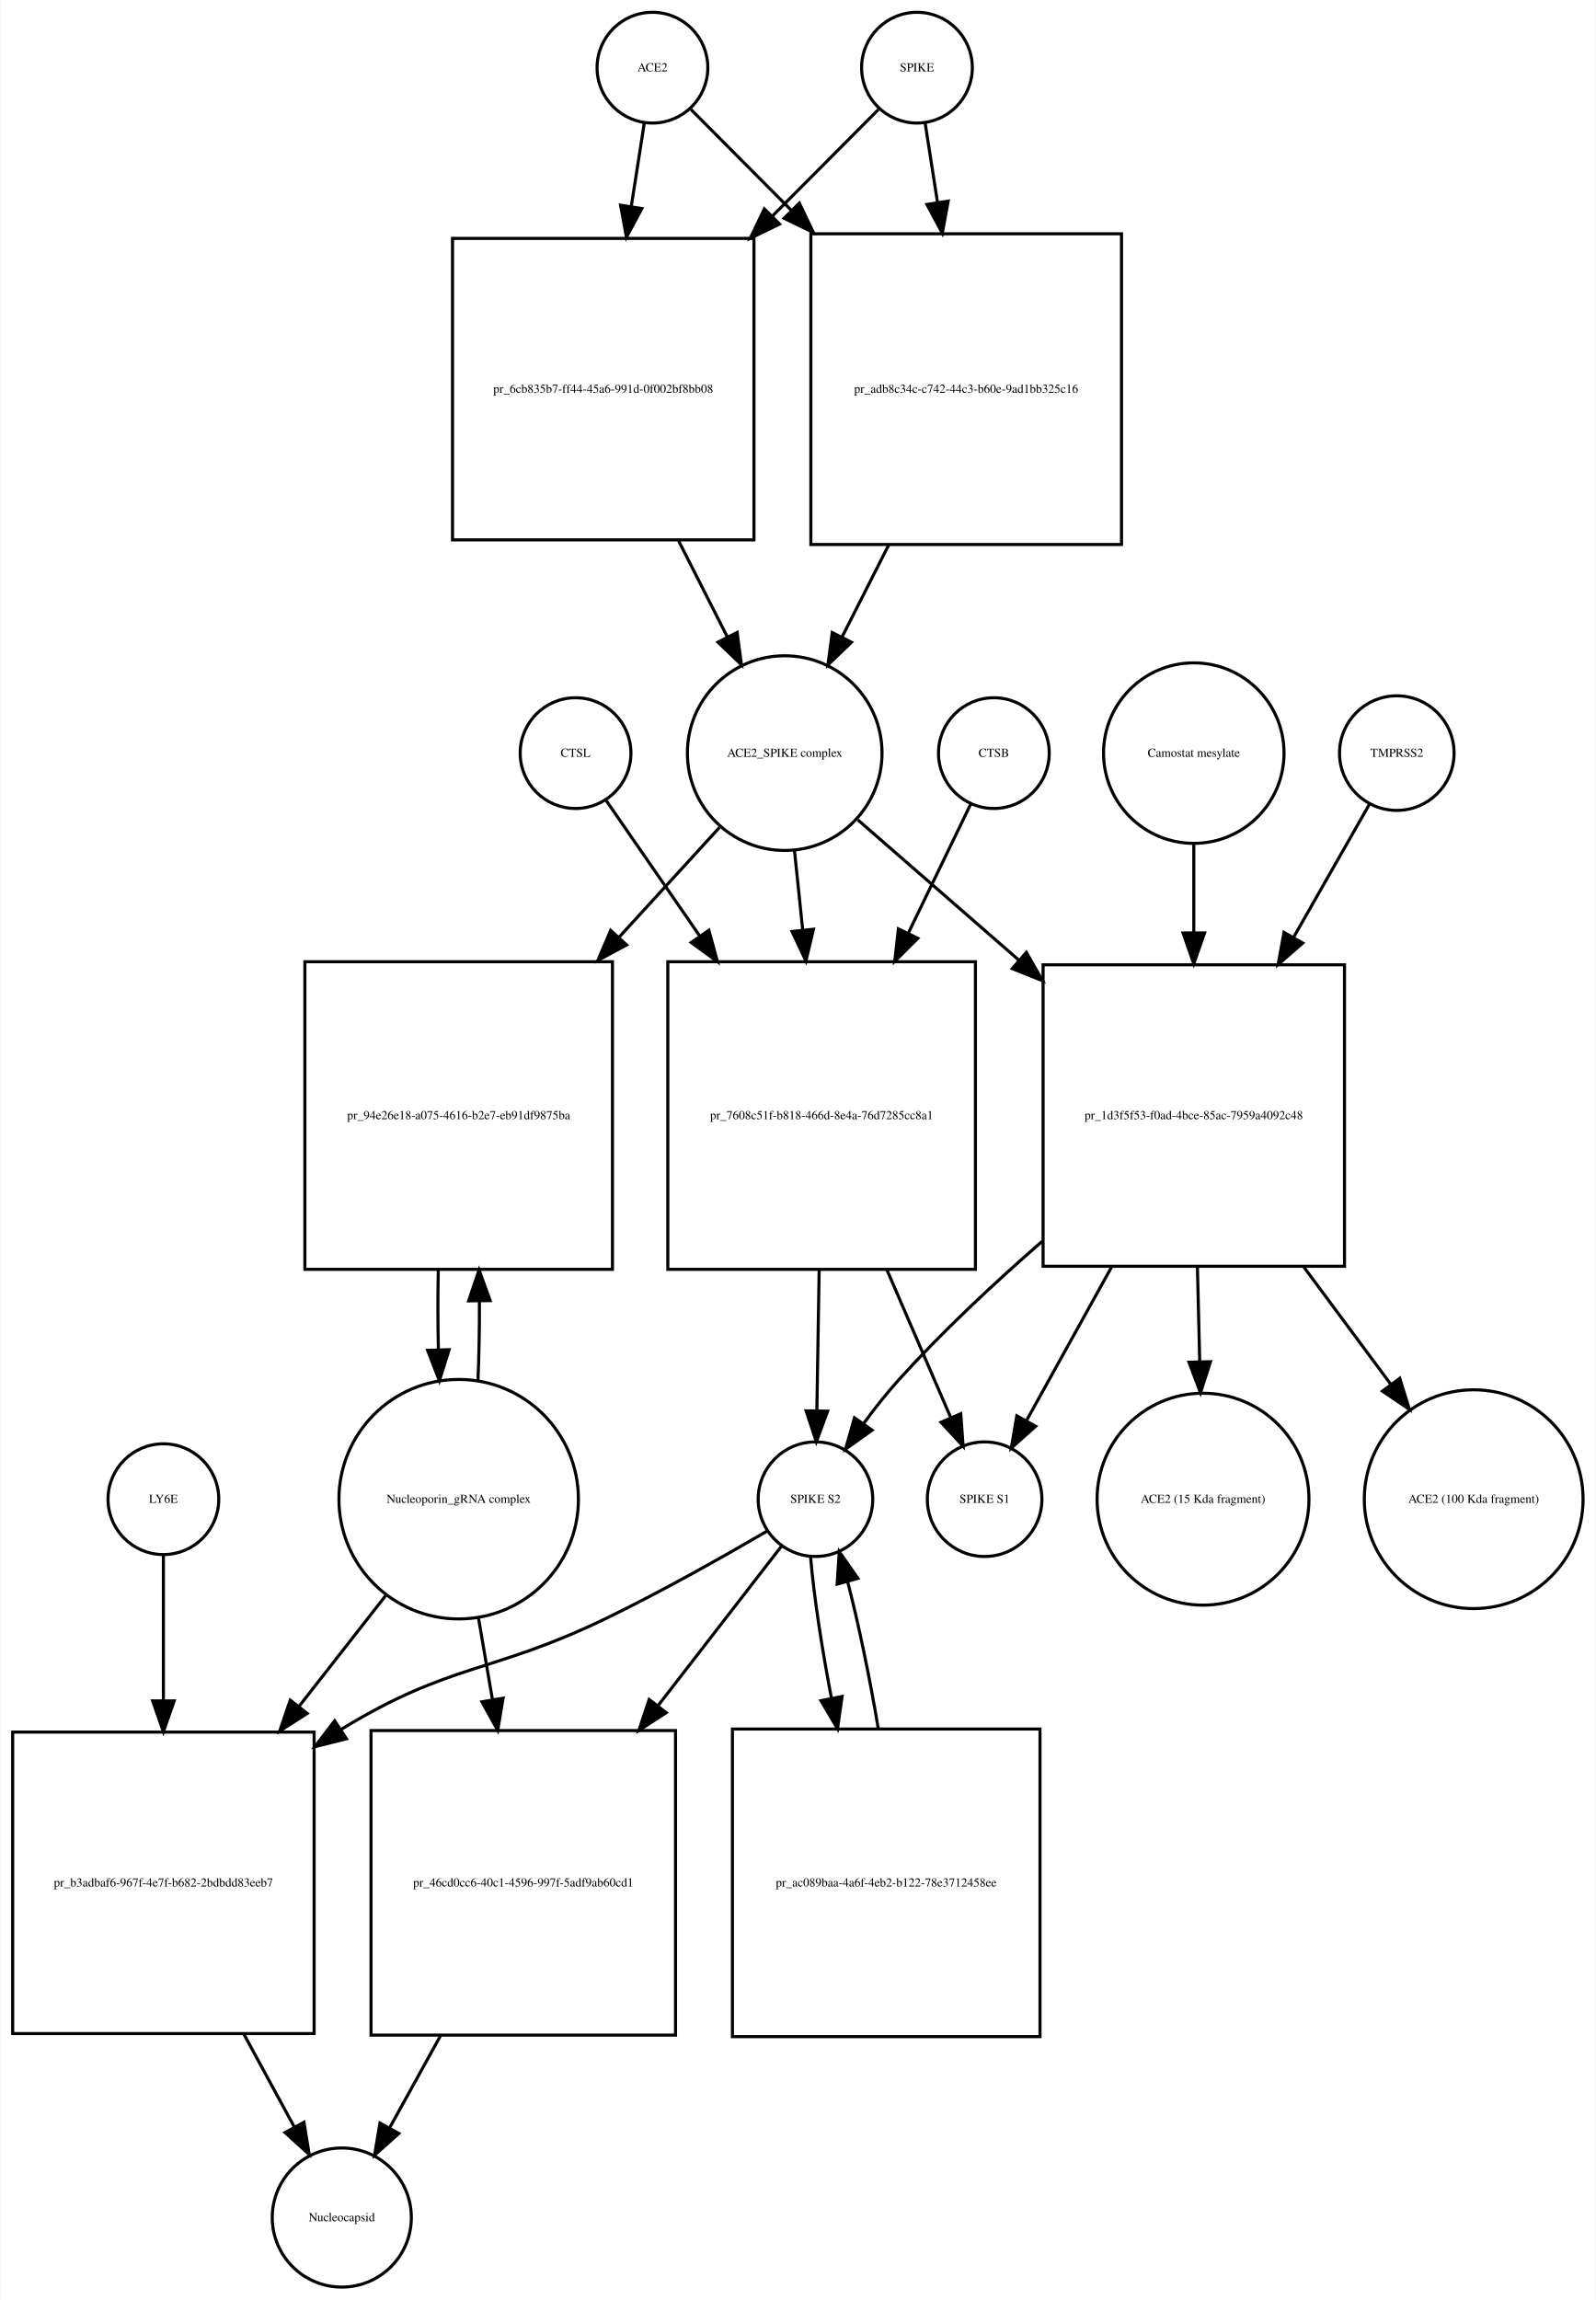
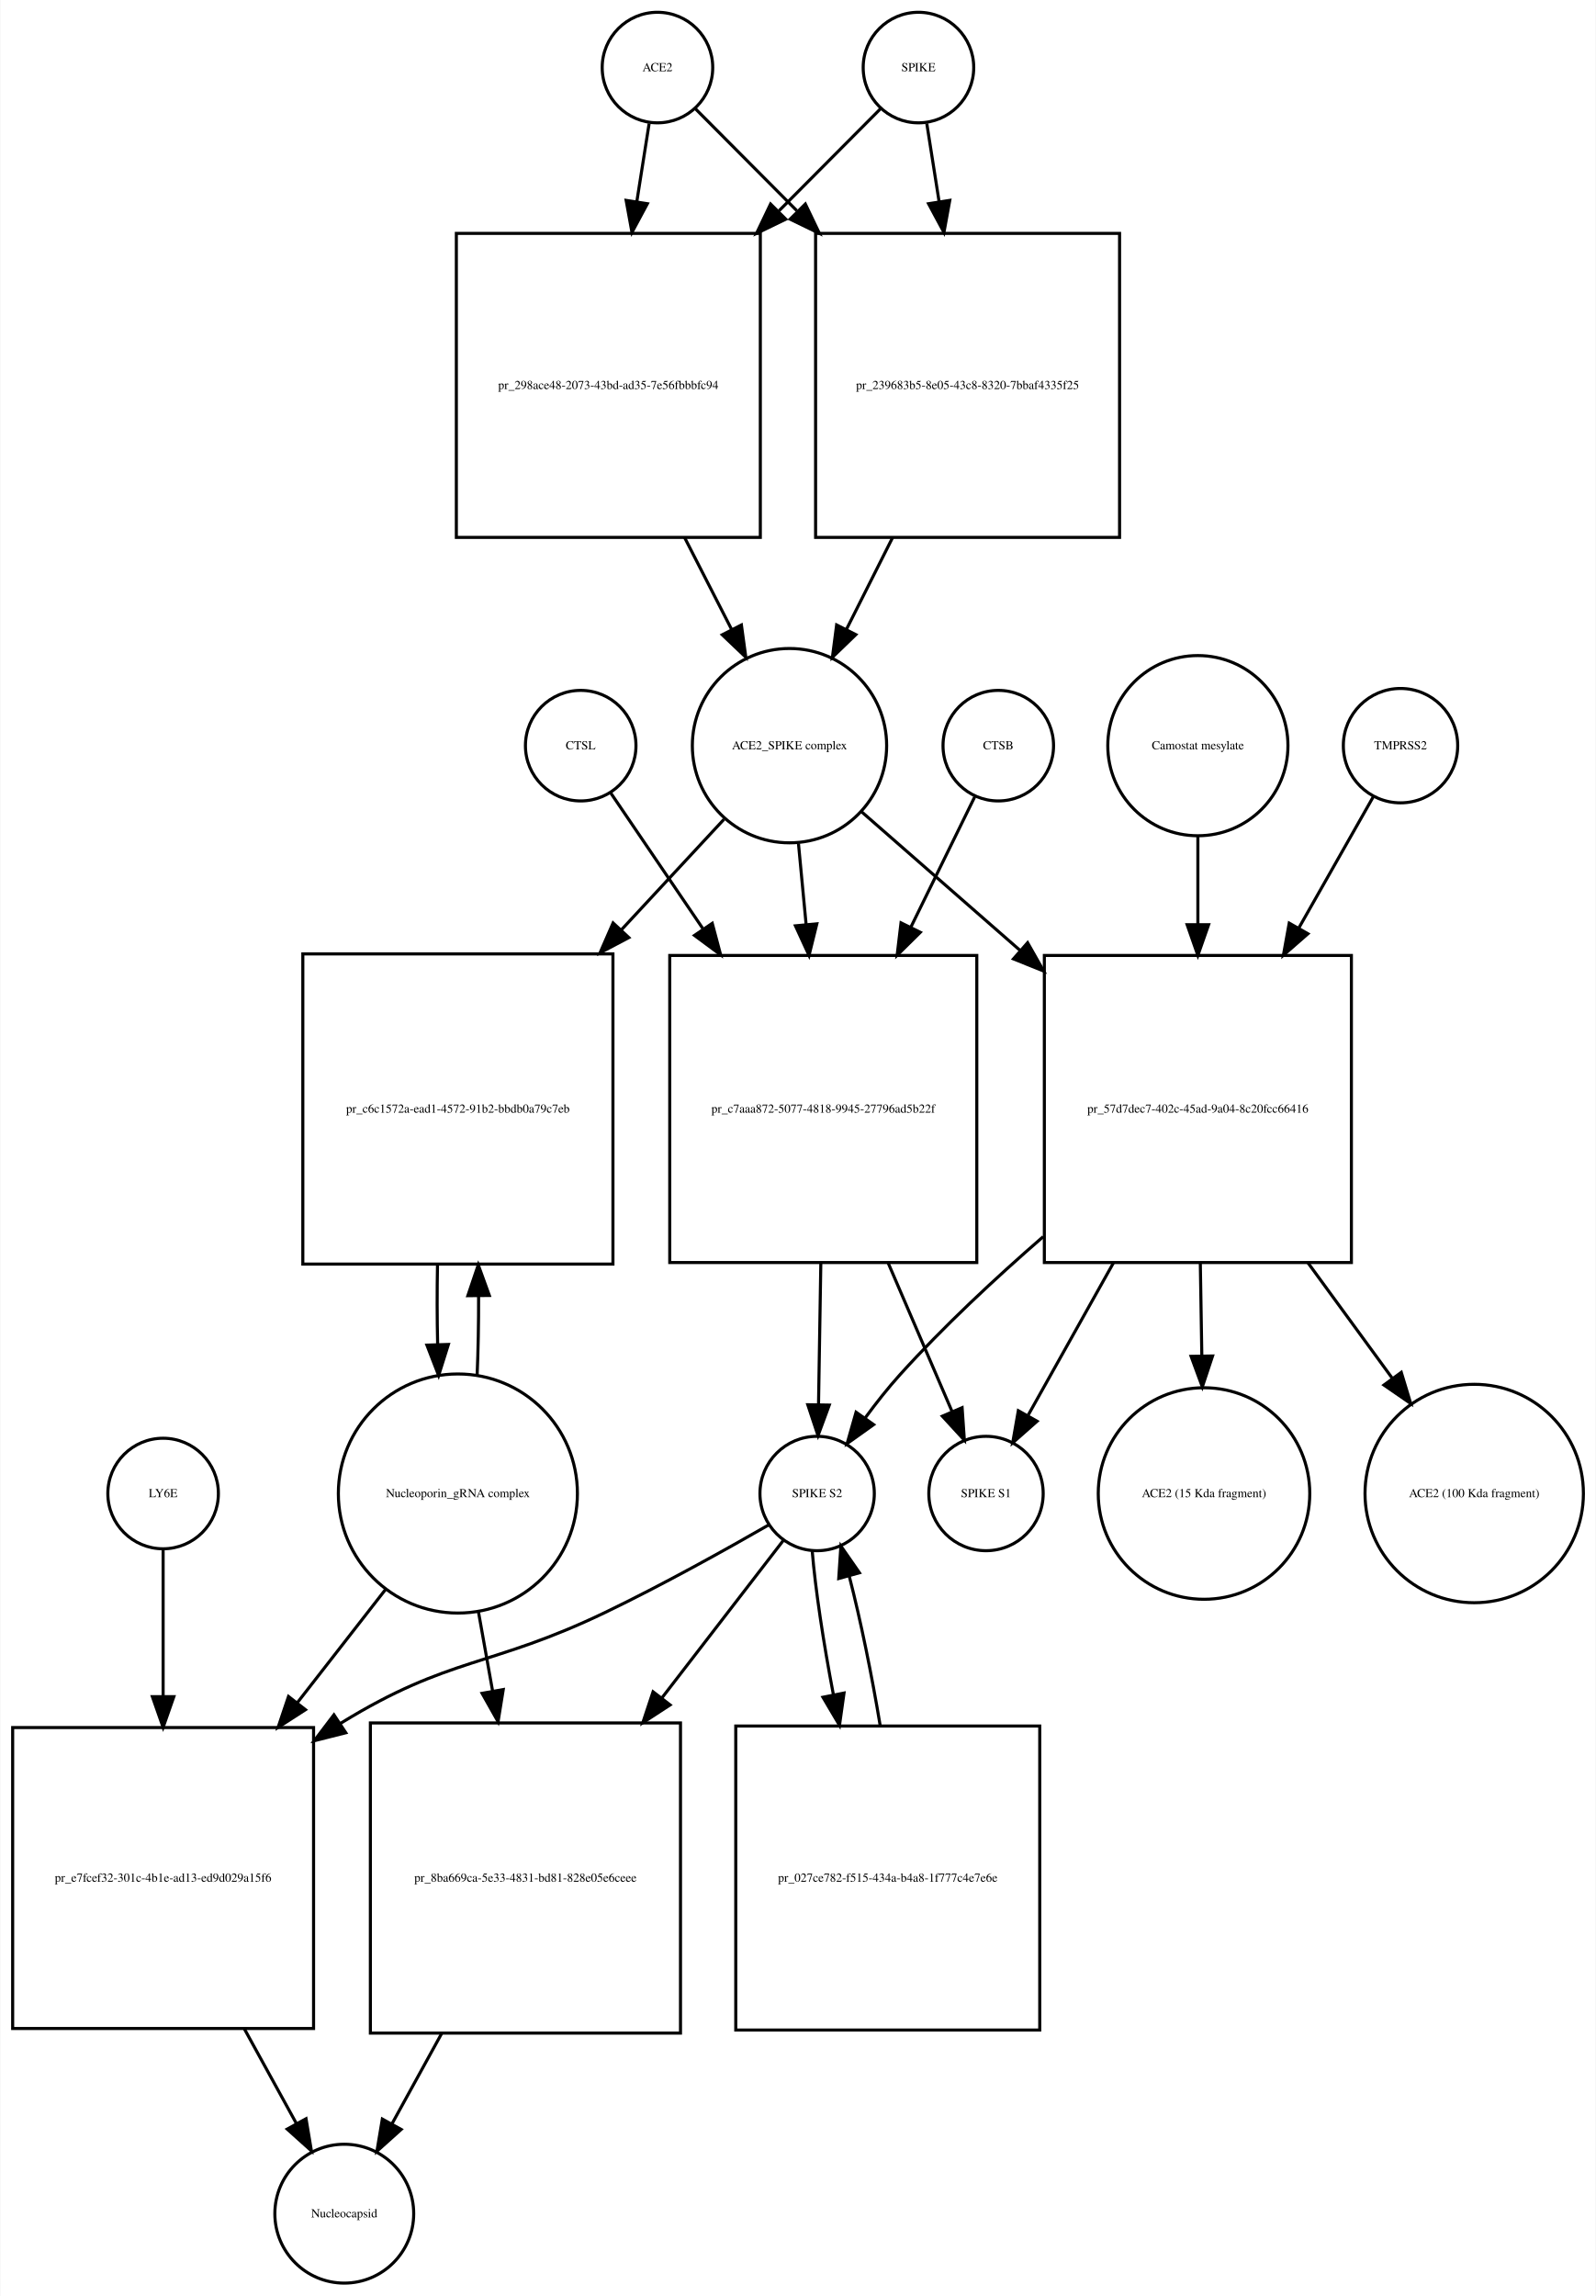
- <svg xmlns="http://www.w3.org/2000/svg" width="519pt" height="748pt" viewBox="0.00 0.00 518.53 747.68">
+ <svg xmlns="http://www.w3.org/2000/svg" width="520pt" height="748pt" viewBox="0.00 0.00 519.53 747.68">
  <g id="graph0" class="graph" transform="scale(1 1) rotate(0) translate(4 743.676)">
-     <polygon fill="white" stroke="none" points="-4,4 -4,-743.676 514.532,-743.676 514.532,4 -4,4" />
+     <polygon fill="white" stroke="none" points="-4,4 -4,-743.676 515.532,-743.676 515.532,4 -4,4" />
    <g id="node1" class="node">
-       <ellipse fill="none" stroke="black" cx="208" cy="-721.676" rx="18" ry="18" />
-       <text text-anchor="middle" x="208" y="-720.476" font-family="Times,serif" font-size="4.00">ACE2</text>
+       <ellipse fill="none" stroke="black" cx="210" cy="-721.676" rx="18" ry="18" />
+       <text text-anchor="middle" x="210" y="-720.476" font-family="Times,serif" font-size="4.00">ACE2</text>
    </g>
    <g id="node2" class="node">
-       <polygon fill="none" stroke="black" points="241,-666.176 143,-666.176 143,-568.176 241,-568.176 241,-666.176" />
-       <text text-anchor="middle" x="192" y="-615.976" font-family="Times,serif" font-size="4.00">pr_6cb835b7-ff44-45a6-991d-0f002bf8bb08</text>
+       <polygon fill="none" stroke="black" points="243.5,-667.676 144.5,-667.676 144.5,-568.676 243.5,-568.676 243.5,-667.676" />
+       <text text-anchor="middle" x="194" y="-616.976" font-family="Times,serif" font-size="4.00">pr_298ace48-2073-43bd-ad35-7e56fbbbfc94</text>
    </g>
    <g id="edge1" class="edge">
-       <path fill="none" stroke="black" d="M205.358,-703.75C204.16,-696.074 202.665,-686.497 201.113,-676.554" />
-       <polygon fill="black" stroke="black" points="204.551,-675.887 199.551,-666.547 197.635,-676.967 204.551,-675.887" />
+       <path fill="none" stroke="black" d="M207.286,-703.458C206.147,-696.231 204.748,-687.361 203.292,-678.12" />
+       <polygon fill="black" stroke="black" points="206.712,-677.338 201.697,-668.005 199.797,-678.428 206.712,-677.338" />
    </g>
    <g id="node17" class="node">
-       <polygon fill="none" stroke="black" points="360.5,-667.676 259.5,-667.676 259.5,-566.676 360.5,-566.676 360.5,-667.676" />
-       <text text-anchor="middle" x="310" y="-615.976" font-family="Times,serif" font-size="4.00">pr_adb8c34c-c742-44c3-b60e-9ad1bb325c16</text>
+       <polygon fill="none" stroke="black" points="360.5,-667.676 261.5,-667.676 261.5,-568.676 360.5,-568.676 360.5,-667.676" />
+       <text text-anchor="middle" x="311" y="-616.976" font-family="Times,serif" font-size="4.00">pr_239683b5-8e05-43c8-8320-7bbaf4335f25</text>
    </g>
    <g id="edge2" class="edge">
-       <path fill="none" stroke="black" d="M220.507,-708.108C228.956,-699.617 240.776,-687.74 253.061,-675.395" />
-       <polygon fill="black" stroke="black" points="255.753,-677.651 260.326,-668.094 250.791,-672.713 255.753,-677.651" />
+       <path fill="none" stroke="black" d="M222.385,-708.23C230.927,-699.646 242.948,-687.565 255.388,-675.064" />
+       <polygon fill="black" stroke="black" points="258.164,-677.235 262.737,-667.678 253.202,-672.298 258.164,-677.235" />
    </g>
    <g id="node3" class="node">
-       <ellipse fill="none" stroke="black" cx="251" cy="-498.856" rx="31.641" ry="31.641" />
-       <text text-anchor="middle" x="251" y="-497.656" font-family="Times,serif" font-size="4.00">ACE2_SPIKE complex</text>
+       <ellipse fill="none" stroke="black" cx="253" cy="-500.856" rx="31.641" ry="31.641" />
+       <text text-anchor="middle" x="253" y="-499.656" font-family="Times,serif" font-size="4.00">ACE2_SPIKE complex</text>
    </g>
    <g id="edge3" class="edge">
-       <path fill="none" stroke="black" d="M216.509,-567.857C221.787,-557.45 227.285,-546.611 232.3,-536.724" />
-       <polygon fill="black" stroke="black" points="235.535,-538.083 236.937,-527.582 229.292,-534.917 235.535,-538.083" />
+       <path fill="none" stroke="black" d="M218.85,-568.604C223.952,-558.633 229.244,-548.289 234.096,-538.806" />
+       <polygon fill="black" stroke="black" points="237.338,-540.154 238.777,-529.657 231.106,-536.966 237.338,-540.154" />
    </g>
    <g id="node6" class="node">
-       <polygon fill="none" stroke="black" points="195,-431.037 95,-431.037 95,-331.037 195,-331.037 195,-431.037" />
-       <text text-anchor="middle" x="145" y="-379.837" font-family="Times,serif" font-size="4.00">pr_94e26e18-a075-4616-b2e7-eb91df9875ba</text>
+       <polygon fill="none" stroke="black" points="195.5,-433.037 94.5,-433.037 94.5,-332.037 195.5,-332.037 195.5,-433.037" />
+       <text text-anchor="middle" x="145" y="-381.337" font-family="Times,serif" font-size="4.00">pr_c6c1572a-ead1-4572-91b2-bbdb0a79c7eb</text>
    </g>
    <g id="edge4" class="edge">
-       <path fill="none" stroke="black" d="M229.804,-474.697C220.309,-464.322 208.653,-451.587 197.057,-438.917" />
-       <polygon fill="black" stroke="black" points="199.587,-436.497 190.254,-431.483 194.423,-441.223 199.587,-436.497" />
+       <path fill="none" stroke="black" d="M231.663,-476.875C222.002,-466.47 210.107,-453.659 198.259,-440.898" />
+       <polygon fill="black" stroke="black" points="200.675,-438.357 191.306,-433.41 195.545,-443.12 200.675,-438.357" />
    </g>
    <g id="node7" class="node">
-       <polygon fill="none" stroke="black" points="313,-431.037 213,-431.037 213,-331.037 313,-331.037 313,-431.037" />
-       <text text-anchor="middle" x="263" y="-379.837" font-family="Times,serif" font-size="4.00">pr_7608c51f-b818-466d-8e4a-76d7285cc8a1</text>
+       <polygon fill="none" stroke="black" points="314,-432.537 214,-432.537 214,-332.537 314,-332.537 314,-432.537" />
+       <text text-anchor="middle" x="264" y="-381.337" font-family="Times,serif" font-size="4.00">pr_c7aaa872-5077-4818-9945-27796ad5b22f</text>
    </g>
    <g id="edge5" class="edge">
-       <path fill="none" stroke="black" d="M254.184,-467.123C255.012,-459.138 255.931,-450.261 256.856,-441.339" />
-       <polygon fill="black" stroke="black" points="260.347,-441.601 257.897,-431.294 253.384,-440.88 260.347,-441.601" />
+       <path fill="none" stroke="black" d="M255.919,-468.99C256.687,-460.873 257.541,-451.837 258.399,-442.768" />
+       <polygon fill="black" stroke="black" points="261.907,-442.845 259.364,-432.56 254.938,-442.186 261.907,-442.845" />
    </g>
    <g id="node12" class="node">
-       <polygon fill="none" stroke="black" points="433,-430.037 335,-430.037 335,-332.037 433,-332.037 433,-430.037" />
-       <text text-anchor="middle" x="384" y="-379.837" font-family="Times,serif" font-size="4.00">pr_1d3f5f53-f0ad-4bce-85ac-7959a4092c48</text>
+       <polygon fill="none" stroke="black" points="436,-432.537 336,-432.537 336,-332.537 436,-332.537 436,-432.537" />
+       <text text-anchor="middle" x="386" y="-381.337" font-family="Times,serif" font-size="4.00">pr_57d7dec7-402c-45ad-9a04-8c20fcc66416</text>
    </g>
    <g id="edge6" class="edge">
-       <path fill="none" stroke="black" d="M274.778,-477.15C289.357,-464.454 308.687,-447.621 327.03,-431.648" />
-       <polygon fill="black" stroke="black" points="329.571,-434.076 334.814,-424.869 324.974,-428.797 329.571,-434.076" />
+       <path fill="none" stroke="black" d="M276.472,-479.328C290.827,-466.773 309.871,-450.118 328.048,-434.221" />
+       <polygon fill="black" stroke="black" points="330.546,-436.686 335.769,-427.468 325.937,-431.417 330.546,-436.686" />
    </g>
    <g id="node4" class="node">
-       <ellipse fill="none" stroke="black" cx="294" cy="-721.676" rx="18" ry="18" />
-       <text text-anchor="middle" x="294" y="-720.476" font-family="Times,serif" font-size="4.00">SPIKE</text>
+       <ellipse fill="none" stroke="black" cx="295" cy="-721.676" rx="18" ry="18" />
+       <text text-anchor="middle" x="295" y="-720.476" font-family="Times,serif" font-size="4.00">SPIKE</text>
    </g>
    <g id="edge7" class="edge">
-       <path fill="none" stroke="black" d="M281.493,-708.108C272.606,-699.177 259.99,-686.499 247.025,-673.471" />
-       <polygon fill="black" stroke="black" points="249.343,-670.838 239.808,-666.219 244.381,-675.776 249.343,-670.838" />
+       <path fill="none" stroke="black" d="M282.615,-708.23C274.073,-699.646 262.052,-687.565 249.612,-675.064" />
+       <polygon fill="black" stroke="black" points="251.798,-672.298 242.263,-667.678 246.836,-677.235 251.798,-672.298" />
    </g>
    <g id="edge8" class="edge">
-       <path fill="none" stroke="black" d="M296.642,-703.75C297.788,-696.407 299.206,-687.324 300.686,-677.846" />
-       <polygon fill="black" stroke="black" points="304.157,-678.303 302.241,-667.883 297.24,-677.223 304.157,-678.303" />
+       <path fill="none" stroke="black" d="M297.714,-703.458C298.853,-696.231 300.252,-687.361 301.708,-678.12" />
+       <polygon fill="black" stroke="black" points="305.203,-678.428 303.303,-668.005 298.288,-677.338 305.203,-678.428" />
    </g>
    <g id="node5" class="node">
-       <ellipse fill="none" stroke="black" cx="145" cy="-256.322" rx="38.929" ry="38.929" />
-       <text text-anchor="middle" x="145" y="-255.122" font-family="Times,serif" font-size="4.00">Nucleoporin_gRNA complex </text>
+       <ellipse fill="none" stroke="black" cx="145" cy="-257.322" rx="38.929" ry="38.929" />
+       <text text-anchor="middle" x="145" y="-256.122" font-family="Times,serif" font-size="4.00">Nucleoporin_gRNA complex </text>
    </g>
    <g id="edge9" class="edge">
-       <path fill="none" stroke="black" d="M151.274,-294.823C151.616,-302.986 151.774,-311.816 151.747,-320.594" />
-       <polygon fill="black" stroke="black" points="148.245,-320.792 151.631,-330.831 155.244,-320.872 148.245,-320.792" />
+       <path fill="none" stroke="black" d="M151.265,-295.759C151.609,-303.915 151.77,-312.742 151.748,-321.527" />
+       <polygon fill="black" stroke="black" points="148.246,-321.739 151.638,-331.776 155.245,-321.814 148.246,-321.739" />
    </g>
    <g id="node18" class="node">
-       <polygon fill="none" stroke="black" points="98,-180.608 7.10543e-15,-180.608 7.10543e-15,-82.608 98,-82.608 98,-180.608" />
-       <text text-anchor="middle" x="49" y="-130.408" font-family="Times,serif" font-size="4.00">pr_b3adbaf6-967f-4e7f-b682-2bdbdd83eeb7</text>
+       <polygon fill="none" stroke="black" points="98,-181.108 7.10543e-15,-181.108 7.10543e-15,-83.108 98,-83.108 98,-181.108" />
+       <text text-anchor="middle" x="49" y="-130.908" font-family="Times,serif" font-size="4.00">pr_e7fcef32-301c-4b1e-ad13-ed9d029a15f6</text>
    </g>
    <g id="edge10" class="edge">
-       <path fill="none" stroke="black" d="M121.516,-225.303C112.955,-214.361 102.973,-201.6 93.201,-189.11" />
-       <polygon fill="black" stroke="black" points="95.746,-186.682 86.828,-180.962 90.233,-190.995 95.746,-186.682" />
+       <path fill="none" stroke="black" d="M121.516,-226.181C112.782,-214.971 102.567,-201.861 92.608,-189.078" />
+       <polygon fill="black" stroke="black" points="95.361,-186.918 86.454,-181.18 89.84,-191.22 95.361,-186.918" />
    </g>
    <g id="node22" class="node">
-       <polygon fill="none" stroke="black" points="215.5,-181.108 116.5,-181.108 116.5,-82.108 215.5,-82.108 215.5,-181.108" />
-       <text text-anchor="middle" x="166" y="-130.408" font-family="Times,serif" font-size="4.00">pr_46cd0cc6-40c1-4596-997f-5adf9ab60cd1</text>
+       <polygon fill="none" stroke="black" points="217.5,-182.608 116.5,-182.608 116.5,-81.608 217.5,-81.608 217.5,-182.608" />
+       <text text-anchor="middle" x="167" y="-130.908" font-family="Times,serif" font-size="4.00">pr_8ba669ca-5e33-4831-bd81-828e05e6ceee</text>
    </g>
    <g id="edge11" class="edge">
-       <path fill="none" stroke="black" d="M151.415,-217.837C152.852,-209.439 154.41,-200.333 155.955,-191.304" />
-       <polygon fill="black" stroke="black" points="159.45,-191.632 157.687,-181.185 152.55,-190.452 159.45,-191.632" />
+       <path fill="none" stroke="black" d="M151.66,-219.02C153.131,-210.786 154.724,-201.862 156.309,-192.986" />
+       <polygon fill="black" stroke="black" points="159.775,-193.484 158.087,-183.024 152.884,-192.254 159.775,-193.484" />
    </g>
    <g id="edge12" class="edge">
-       <path fill="none" stroke="black" d="M138.369,-330.831C138.2,-322.298 138.211,-313.439 138.403,-304.949" />
-       <polygon fill="black" stroke="black" points="141.905,-304.93 138.726,-294.823 134.908,-304.706 141.905,-304.93" />
+       <path fill="none" stroke="black" d="M138.362,-331.776C138.198,-323.229 138.214,-314.366 138.409,-305.878" />
+       <polygon fill="black" stroke="black" points="141.911,-305.866 138.735,-295.759 134.914,-305.641 141.911,-305.866" />
    </g>
    <g id="node8" class="node">
-       <ellipse fill="none" stroke="black" cx="261" cy="-256.322" rx="18.623" ry="18.623" />
-       <text text-anchor="middle" x="261" y="-255.122" font-family="Times,serif" font-size="4.00">SPIKE S2</text>
+       <ellipse fill="none" stroke="black" cx="262" cy="-257.322" rx="18.623" ry="18.623" />
+       <text text-anchor="middle" x="262" y="-256.122" font-family="Times,serif" font-size="4.00">SPIKE S2</text>
    </g>
    <g id="edge13" class="edge">
-       <path fill="none" stroke="black" d="M262.198,-330.831C261.944,-315.257 261.673,-298.595 261.452,-285.079" />
-       <polygon fill="black" stroke="black" points="264.951,-284.936 261.288,-274.994 257.952,-285.05 264.951,-284.936" />
+       <path fill="none" stroke="black" d="M263.204,-332.485C262.949,-316.811 262.677,-300.004 262.455,-286.36" />
+       <polygon fill="black" stroke="black" points="265.952,-286.119 262.29,-276.177 258.953,-286.233 265.952,-286.119" />
    </g>
    <g id="node11" class="node">
-       <ellipse fill="none" stroke="black" cx="316" cy="-256.322" rx="18.623" ry="18.623" />
-       <text text-anchor="middle" x="316" y="-255.122" font-family="Times,serif" font-size="4.00">SPIKE S1</text>
+       <ellipse fill="none" stroke="black" cx="317" cy="-257.322" rx="18.623" ry="18.623" />
+       <text text-anchor="middle" x="317" y="-256.122" font-family="Times,serif" font-size="4.00">SPIKE S1</text>
    </g>
    <g id="edge14" class="edge">
-       <path fill="none" stroke="black" d="M284.252,-330.831C291.343,-314.412 298.957,-296.784 304.95,-282.907" />
-       <polygon fill="black" stroke="black" points="308.245,-284.105 308.997,-273.537 301.819,-281.329 308.245,-284.105" />
+       <path fill="none" stroke="black" d="M285.099,-332.485C292.207,-315.96 299.857,-298.177 305.883,-284.167" />
+       <polygon fill="black" stroke="black" points="309.217,-285.274 309.953,-274.705 302.786,-282.508 309.217,-285.274" />
    </g>
    <g id="edge15" class="edge">
-       <path fill="none" stroke="black" d="M245.323,-245.981C231.705,-238.024 211.343,-226.501 193,-217.608 155.715,-199.533 142.348,-203.23 107,-181.608 106.909,-181.553 106.817,-181.496 106.726,-181.44" />
-       <polygon fill="black" stroke="black" points="108.525,-178.435 98.247,-175.864 104.679,-184.283 108.525,-178.435" />
+       <path fill="none" stroke="black" d="M246.348,-247.16C232.519,-239.212 211.7,-227.603 193,-218.608 155.659,-200.648 142.293,-204.318 107,-182.608 106.908,-182.552 106.817,-182.496 106.725,-182.439" />
+       <polygon fill="black" stroke="black" points="108.498,-179.415 98.228,-176.813 104.634,-185.252 108.498,-179.415" />
    </g>
    <g id="node21" class="node">
-       <polygon fill="none" stroke="black" points="334,-181.608 234,-181.608 234,-81.608 334,-81.608 334,-181.608" />
-       <text text-anchor="middle" x="284" y="-130.408" font-family="Times,serif" font-size="4.00">pr_ac089baa-4a6f-4eb2-b122-78e3712458ee</text>
+       <polygon fill="none" stroke="black" points="334.5,-181.608 235.5,-181.608 235.5,-82.608 334.5,-82.608 334.5,-181.608" />
+       <text text-anchor="middle" x="285" y="-130.908" font-family="Times,serif" font-size="4.00">pr_027ce782-f515-434a-b4a8-1f777c4e7e6e</text>
    </g>
    <g id="edge16" class="edge">
-       <path fill="none" stroke="black" d="M259.395,-237.741C260.395,-225.497 262.984,-208.402 266.207,-191.549" />
-       <polygon fill="black" stroke="black" points="269.65,-192.185 268.171,-181.694 262.785,-190.817 269.65,-192.185" />
+       <path fill="none" stroke="black" d="M260.395,-238.669C261.404,-226.264 264.031,-208.899 267.295,-191.83" />
+       <polygon fill="black" stroke="black" points="270.761,-192.345 269.283,-181.854 263.896,-190.977 270.761,-192.345" />
    </g>
    <g id="edge17" class="edge">
-       <path fill="none" stroke="black" d="M250.102,-241.246C240.122,-228.353 224.671,-208.395 209.722,-189.085" />
-       <polygon fill="black" stroke="black" points="212.476,-186.925 203.587,-181.161 206.941,-191.211 212.476,-186.925" />
+       <path fill="none" stroke="black" d="M251.102,-242.188C241.294,-229.467 226.202,-209.893 211.496,-190.82" />
+       <polygon fill="black" stroke="black" points="214.112,-188.48 205.234,-182.697 208.568,-192.754 214.112,-188.48" />
    </g>
    <g id="node9" class="node">
-       <ellipse fill="none" stroke="black" cx="319" cy="-498.856" rx="18" ry="18" />
-       <text text-anchor="middle" x="319" y="-497.656" font-family="Times,serif" font-size="4.00">CTSB</text>
+       <ellipse fill="none" stroke="black" cx="321" cy="-500.856" rx="18" ry="18" />
+       <text text-anchor="middle" x="321" y="-499.656" font-family="Times,serif" font-size="4.00">CTSB</text>
    </g>
    <g id="edge18" class="edge">
-       <path fill="none" stroke="black" d="M311.448,-482.236C306.132,-471.242 298.654,-455.777 291.161,-440.279" />
-       <polygon fill="black" stroke="black" points="294.268,-438.664 286.764,-431.185 287.966,-441.711 294.268,-438.664" />
+       <path fill="none" stroke="black" d="M313.313,-484.169C307.877,-473.076 300.219,-457.449 292.556,-441.812" />
+       <polygon fill="black" stroke="black" points="295.604,-440.077 288.061,-432.637 289.318,-443.157 295.604,-440.077" />
    </g>
    <g id="node10" class="node">
-       <ellipse fill="none" stroke="black" cx="183" cy="-498.856" rx="18" ry="18" />
-       <text text-anchor="middle" x="183" y="-497.656" font-family="Times,serif" font-size="4.00">CTSL</text>
+       <ellipse fill="none" stroke="black" cx="185" cy="-500.856" rx="18" ry="18" />
+       <text text-anchor="middle" x="185" y="-499.656" font-family="Times,serif" font-size="4.00">CTSL</text>
    </g>
    <g id="edge19" class="edge">
-       <path fill="none" stroke="black" d="M192.81,-483.655C200.555,-472.441 211.911,-456 223.242,-439.596" />
-       <polygon fill="black" stroke="black" points="226.342,-441.267 229.145,-431.05 220.582,-437.289 226.342,-441.267" />
+       <path fill="none" stroke="black" d="M194.687,-485.593C202.336,-474.331 213.55,-457.819 224.739,-441.345" />
+       <polygon fill="black" stroke="black" points="227.845,-443 230.568,-432.761 222.055,-439.067 227.845,-443" />
    </g>
    <g id="edge20" class="edge">
-       <path fill="none" stroke="black" d="M334.652,-340.102C319.032,-326.498 302.161,-310.743 288,-295.037 284.091,-290.701 280.23,-285.796 276.704,-280.992" />
-       <polygon fill="black" stroke="black" points="279.407,-278.751 270.781,-272.599 273.687,-282.787 279.407,-278.751" />
+       <path fill="none" stroke="black" d="M335.627,-340.963C319.984,-327.379 303.148,-311.693 289,-296.037 285.086,-291.705 281.223,-286.802 277.697,-281.999" />
+       <polygon fill="black" stroke="black" points="280.399,-279.758 271.774,-273.605 274.68,-283.794 280.399,-279.758" />
    </g>
    <g id="edge21" class="edge">
-       <path fill="none" stroke="black" d="M357.32,-331.889C347.887,-314.867 337.666,-296.422 329.749,-282.135" />
-       <polygon fill="black" stroke="black" points="332.583,-280.028 324.675,-272.977 326.46,-283.421 332.583,-280.028" />
+       <path fill="none" stroke="black" d="M358.531,-332.485C349.004,-315.473 338.73,-297.126 330.784,-282.937" />
+       <polygon fill="black" stroke="black" points="333.633,-280.861 325.693,-273.846 327.525,-284.281 333.633,-280.861" />
    </g>
    <g id="node15" class="node">
-       <ellipse fill="none" stroke="black" cx="387" cy="-256.322" rx="34.443" ry="34.443" />
-       <text text-anchor="middle" x="387" y="-255.122" font-family="Times,serif" font-size="4.00">ACE2 (15 Kda fragment)</text>
+       <ellipse fill="none" stroke="black" cx="388" cy="-257.322" rx="34.443" ry="34.443" />
+       <text text-anchor="middle" x="388" y="-256.122" font-family="Times,serif" font-size="4.00">ACE2 (15 Kda fragment)</text>
    </g>
    <g id="edge22" class="edge">
-       <path fill="none" stroke="black" d="M385.177,-331.889C385.426,-321.723 385.687,-311.048 385.931,-301.055" />
-       <polygon fill="black" stroke="black" points="389.433,-301.021 386.178,-290.938 382.435,-300.85 389.433,-301.021" />
+       <path fill="none" stroke="black" d="M386.796,-332.485C386.958,-322.53 387.127,-312.117 387.285,-302.349" />
+       <polygon fill="black" stroke="black" points="390.79,-302.109 387.452,-292.054 383.791,-301.995 390.79,-302.109" />
    </g>
    <g id="node16" class="node">
-       <ellipse fill="none" stroke="black" cx="475" cy="-256.322" rx="35.564" ry="35.564" />
-       <text text-anchor="middle" x="475" y="-255.122" font-family="Times,serif" font-size="4.00">ACE2 (100 Kda fragment)</text>
+       <ellipse fill="none" stroke="black" cx="476" cy="-257.322" rx="35.564" ry="35.564" />
+       <text text-anchor="middle" x="476" y="-256.122" font-family="Times,serif" font-size="4.00">ACE2 (100 Kda fragment)</text>
    </g>
    <g id="edge23" class="edge">
-       <path fill="none" stroke="black" d="M419.704,-331.889C429.171,-319.123 439.232,-305.556 448.141,-293.543" />
-       <polygon fill="black" stroke="black" points="450.957,-295.62 454.102,-285.503 445.334,-291.451 450.957,-295.62" />
+       <path fill="none" stroke="black" d="M421.829,-332.485C430.98,-319.956 440.66,-306.704 449.266,-294.922" />
+       <polygon fill="black" stroke="black" points="452.248,-296.773 455.32,-286.634 446.596,-292.645 452.248,-296.773" />
    </g>
    <g id="node13" class="node">
-       <ellipse fill="none" stroke="black" cx="450" cy="-498.856" rx="18.623" ry="18.623" />
-       <text text-anchor="middle" x="450" y="-497.656" font-family="Times,serif" font-size="4.00">TMPRSS2</text>
+       <ellipse fill="none" stroke="black" cx="452" cy="-500.856" rx="18.623" ry="18.623" />
+       <text text-anchor="middle" x="452" y="-499.656" font-family="Times,serif" font-size="4.00">TMPRSS2</text>
    </g>
    <g id="edge24" class="edge">
-       <path fill="none" stroke="black" d="M441.099,-482.236C434.657,-470.931 425.52,-454.898 416.44,-438.964" />
-       <polygon fill="black" stroke="black" points="419.411,-437.108 411.419,-430.152 413.329,-440.574 419.411,-437.108" />
+       <path fill="none" stroke="black" d="M443.099,-484.169C436.746,-472.972 427.772,-457.157 418.817,-441.373" />
+       <polygon fill="black" stroke="black" points="421.839,-439.608 413.86,-432.637 415.751,-443.062 421.839,-439.608" />
    </g>
    <g id="node14" class="node">
-       <ellipse fill="none" stroke="black" cx="384" cy="-498.856" rx="29.337" ry="29.337" />
-       <text text-anchor="middle" x="384" y="-497.656" font-family="Times,serif" font-size="4.00">Camostat mesylate</text>
+       <ellipse fill="none" stroke="black" cx="386" cy="-500.856" rx="29.337" ry="29.337" />
+       <text text-anchor="middle" x="386" y="-499.656" font-family="Times,serif" font-size="4.00">Camostat mesylate</text>
    </g>
    <g id="edge25" class="edge">
-       <path fill="none" stroke="black" d="M384,-469.524C384,-460.684 384,-450.587 384,-440.469" />
-       <polygon fill="black" stroke="black" points="387.5,-440.389 384,-430.389 380.5,-440.389 387.5,-440.389" />
+       <path fill="none" stroke="black" d="M386,-471.401C386,-462.624 386,-452.613 386,-442.567" />
+       <polygon fill="black" stroke="black" points="389.5,-442.554 386,-432.555 382.5,-442.555 389.5,-442.554" />
    </g>
    <g id="edge26" class="edge">
-       <path fill="none" stroke="black" d="M284.808,-566.509C279.734,-556.505 274.486,-546.16 269.683,-536.689" />
-       <polygon fill="black" stroke="black" points="272.695,-534.891 265.05,-527.556 266.452,-538.058 272.695,-534.891" />
+       <path fill="none" stroke="black" d="M286.571,-568.604C281.556,-558.633 276.353,-548.289 271.584,-538.806" />
+       <polygon fill="black" stroke="black" points="274.602,-537.018 266.982,-529.657 268.349,-540.164 274.602,-537.018" />
    </g>
    <g id="node19" class="node">
-       <ellipse fill="none" stroke="black" cx="107" cy="-22.804" rx="22.61" ry="22.61" />
-       <text text-anchor="middle" x="107" y="-21.604" font-family="Times,serif" font-size="4.00">Nucleocapsid</text>
+       <ellipse fill="none" stroke="black" cx="108" cy="-22.804" rx="22.61" ry="22.61" />
+       <text text-anchor="middle" x="108" y="-21.604" font-family="Times,serif" font-size="4.00">Nucleocapsid</text>
    </g>
    <g id="edge27" class="edge">
-       <path fill="none" stroke="black" d="M75.116,-82.518C80.753,-72.136 86.538,-61.484 91.606,-52.152" />
-       <polygon fill="black" stroke="black" points="94.706,-53.777 96.403,-43.319 88.555,-50.437 94.706,-53.777" />
+       <path fill="none" stroke="black" d="M75.394,-83.106C81.193,-72.559 87.153,-61.718 92.366,-52.237" />
+       <polygon fill="black" stroke="black" points="95.545,-53.72 97.296,-43.271 89.411,-50.348 95.545,-53.72" />
    </g>
    <g id="node20" class="node">
-       <ellipse fill="none" stroke="black" cx="49" cy="-256.322" rx="18" ry="18" />
-       <text text-anchor="middle" x="49" y="-255.122" font-family="Times,serif" font-size="4.00">LY6E</text>
+       <ellipse fill="none" stroke="black" cx="49" cy="-257.322" rx="18" ry="18" />
+       <text text-anchor="middle" x="49" y="-256.122" font-family="Times,serif" font-size="4.00">LY6E</text>
    </g>
    <g id="edge28" class="edge">
-       <path fill="none" stroke="black" d="M49,-238.26C49,-225.818 49,-208.173 49,-190.859" />
-       <polygon fill="black" stroke="black" points="52.5,-190.745 49,-180.745 45.5,-190.745 52.5,-190.745" />
+       <path fill="none" stroke="black" d="M49,-239.19C49,-226.642 49,-208.824 49,-191.366" />
+       <polygon fill="black" stroke="black" points="52.5,-191.171 49,-181.171 45.5,-191.171 52.5,-191.171" />
    </g>
    <g id="edge29" class="edge">
-       <path fill="none" stroke="black" d="M281.41,-181.806C278.674,-198.131 275.054,-215.652 271.463,-229.493" />
-       <polygon fill="black" stroke="black" points="268.049,-228.707 268.738,-239.28 274.792,-230.585 268.049,-228.707" />
+       <path fill="none" stroke="black" d="M282.546,-181.684C279.804,-198.252 276.139,-216.138 272.5,-230.246" />
+       <polygon fill="black" stroke="black" points="269.035,-229.643 269.738,-240.214 275.781,-231.512 269.035,-229.643" />
    </g>
    <g id="edge30" class="edge">
-       <path fill="none" stroke="black" d="M139.09,-81.894C133.451,-71.686 127.684,-61.248 122.624,-52.087" />
-       <polygon fill="black" stroke="black" points="125.539,-50.126 117.64,-43.065 119.412,-53.511 125.539,-50.126" />
+       <path fill="none" stroke="black" d="M139.745,-81.54C134.188,-71.432 128.523,-61.13 123.547,-52.08" />
+       <polygon fill="black" stroke="black" points="126.529,-50.239 118.644,-43.162 120.395,-53.611 126.529,-50.239" />
    </g>
  </g>
</svg>
